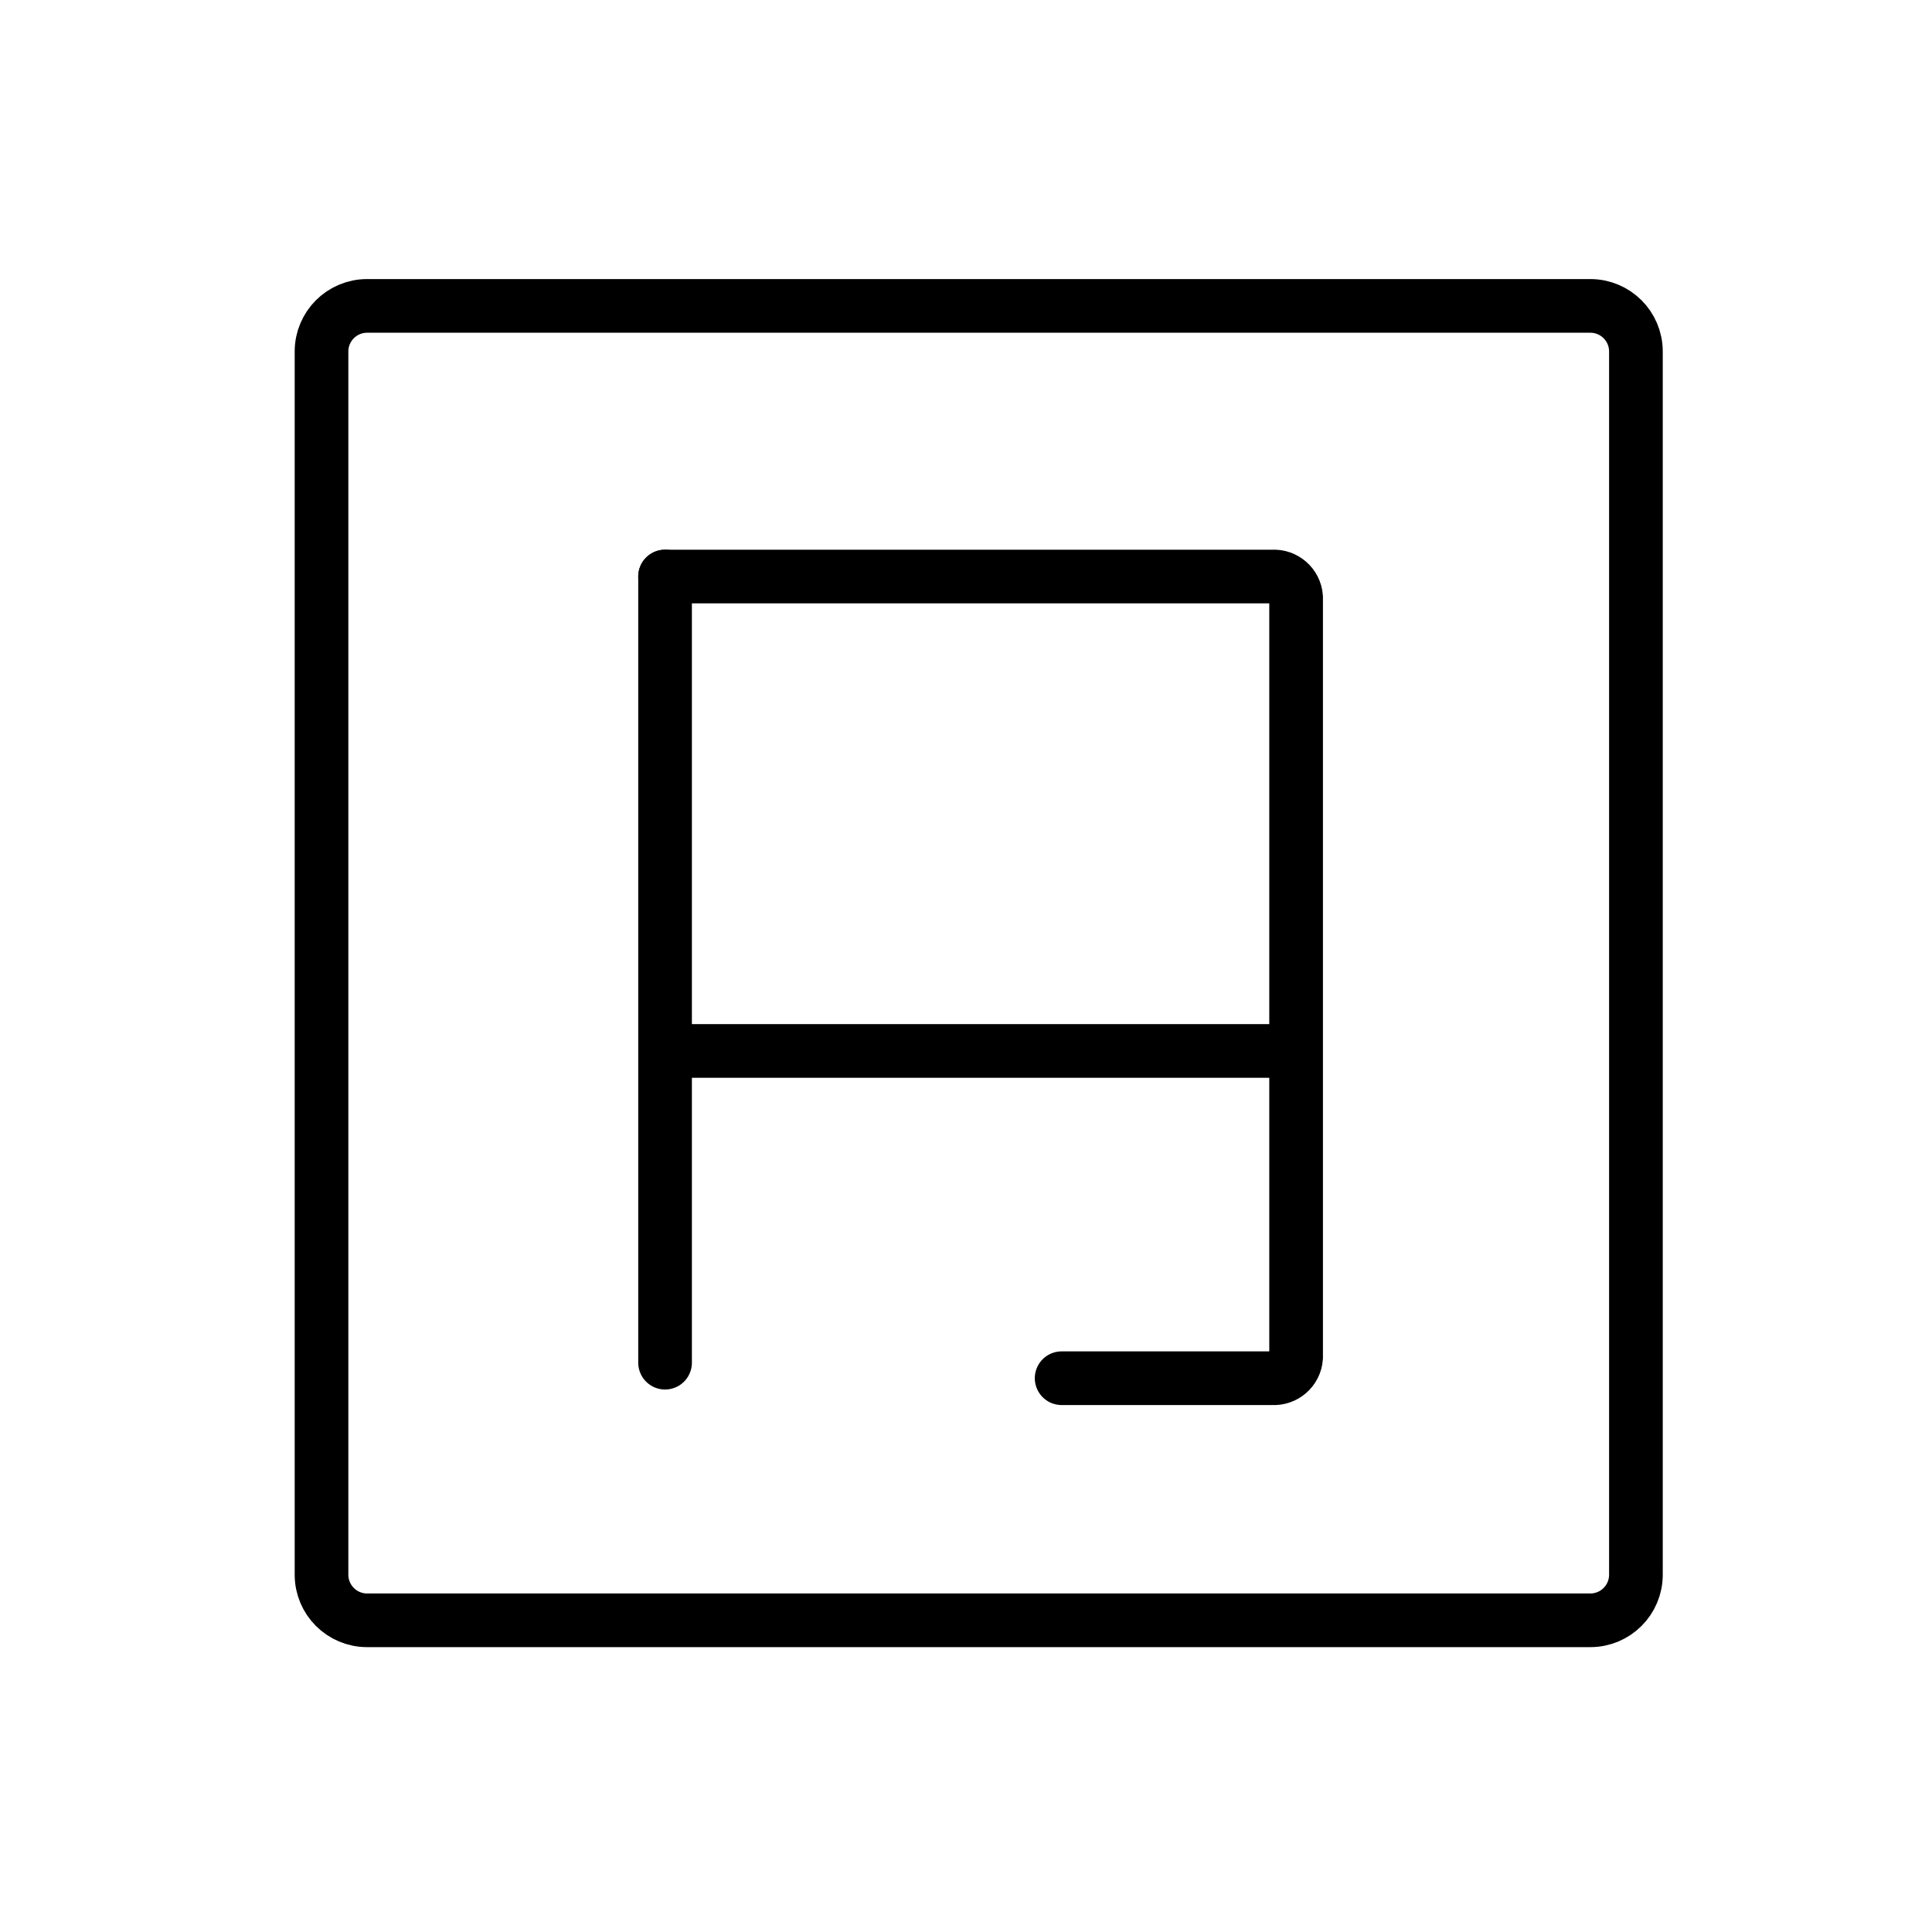
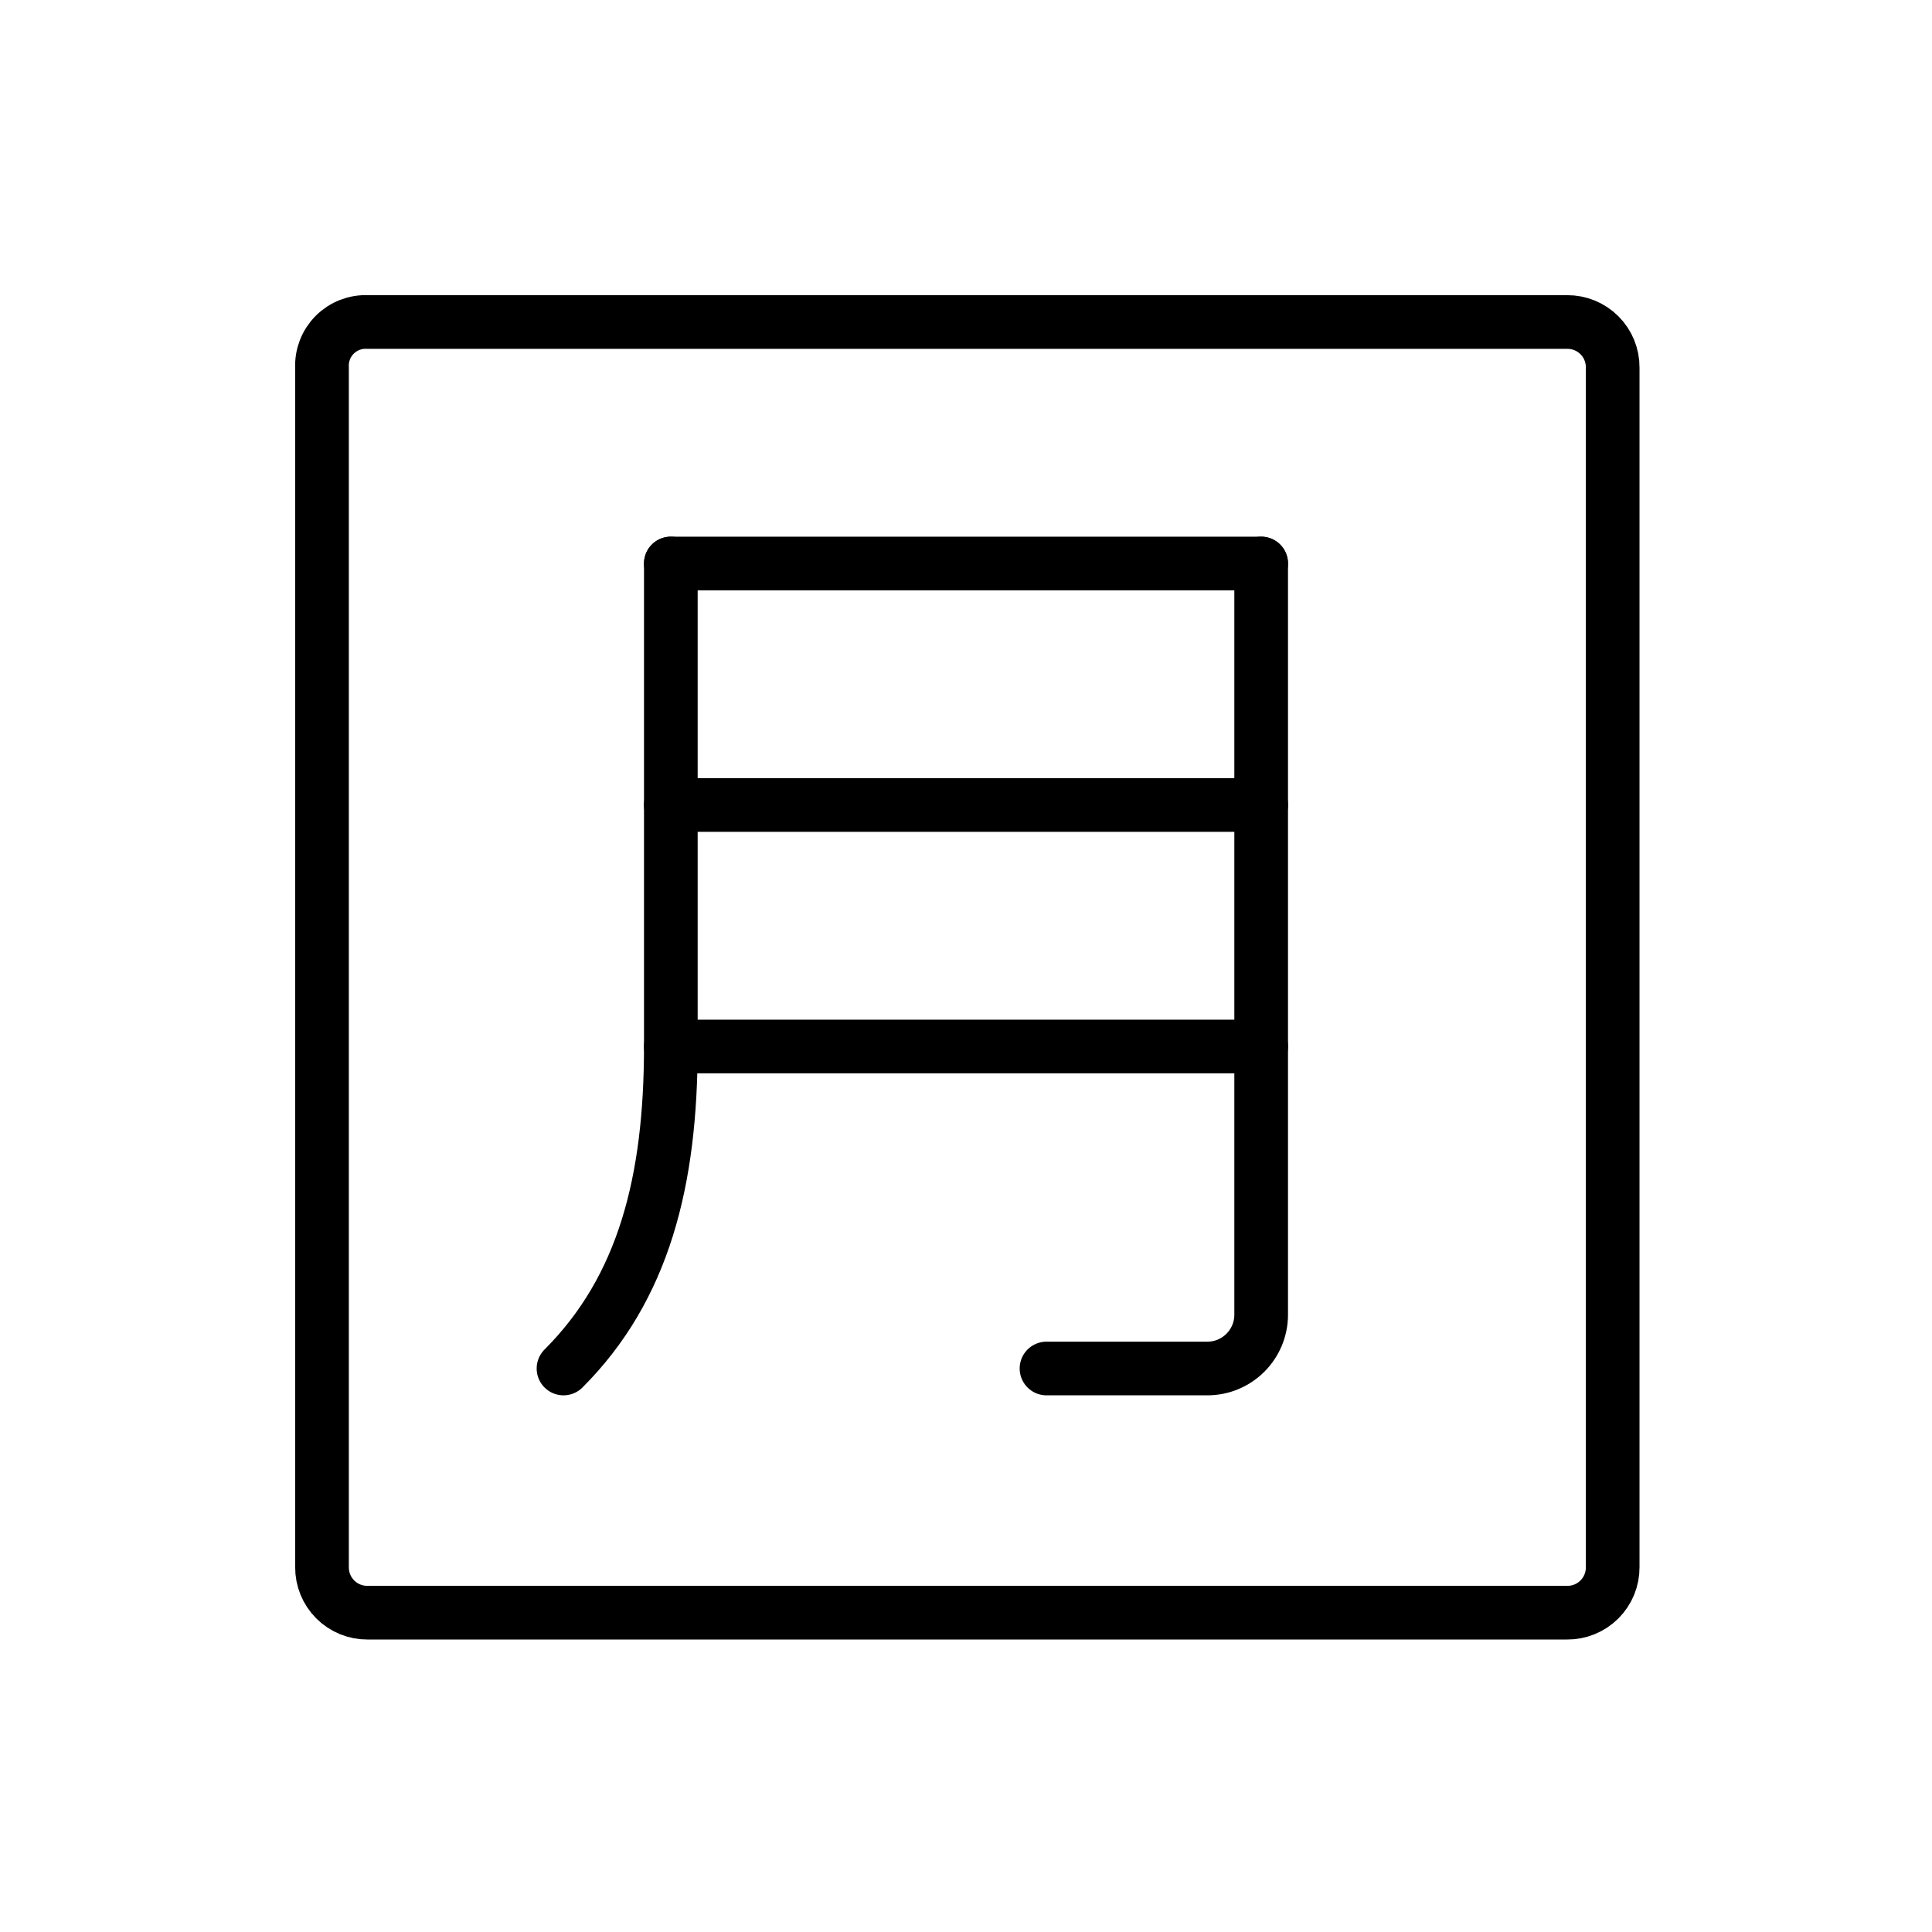
<svg xmlns="http://www.w3.org/2000/svg" id="emoji" viewBox="0 0 72 72">
  <g id="line">
-     <g>
-       <path d="M39.564,51.362H47.42a.83.83,0,0,0,.882-.766V22.252a.83.83,0,0,0-.882-.766H24.785" fill="none" stroke="#000" stroke-linecap="round" stroke-miterlimit="5" stroke-width="2" />
-       <line x1="24.785" y1="39.166" x2="48.302" y2="39.166" fill="none" stroke="#000" stroke-miterlimit="5" stroke-width="2" />
-       <line x1="24.785" y1="21.485" x2="24.785" y2="50.783" fill="none" stroke="#000" stroke-linecap="round" stroke-miterlimit="5" stroke-width="2" />
-       <rect x="11.982" y="11.4" width="48.984" height="48.984" rx="1.699" fill="none" stroke="#000" stroke-miterlimit="10" stroke-width="2" />
-     </g>
+     <path d="M13.7,12H58.4a1.685,1.685,0,0,1,1.7,1.7V58.4a1.685,1.685,0,0,1-1.7,1.7H13.7A1.685,1.685,0,0,1,12,58.4V13.7A1.627,1.627,0,0,1,13.7,12Z" fill="none" stroke="#000" stroke-miterlimit="10" stroke-width="2" />
+     <line x1="25" y1="39" x2="47" y2="39" fill="none" stroke="#000" stroke-linecap="round" stroke-linejoin="round" stroke-width="2" />
+     <line x1="25" y1="30" x2="47" y2="30" fill="none" stroke="#000" stroke-linecap="round" stroke-linejoin="round" stroke-width="2" />
+     <line x1="25" y1="21" x2="47" y2="21" fill="none" stroke="#000" stroke-linecap="round" stroke-linejoin="round" stroke-width="2" />
+     <path d="M25,21V39c0,5-1,9-4,12" fill="none" stroke="#000" stroke-linecap="round" stroke-linejoin="round" stroke-width="2" />
+     <path d="M47,21V49a2.006,2.006,0,0,1-2,2H39" fill="none" stroke="#000" stroke-linecap="round" stroke-linejoin="round" stroke-width="2" />
  </g>
</svg>
